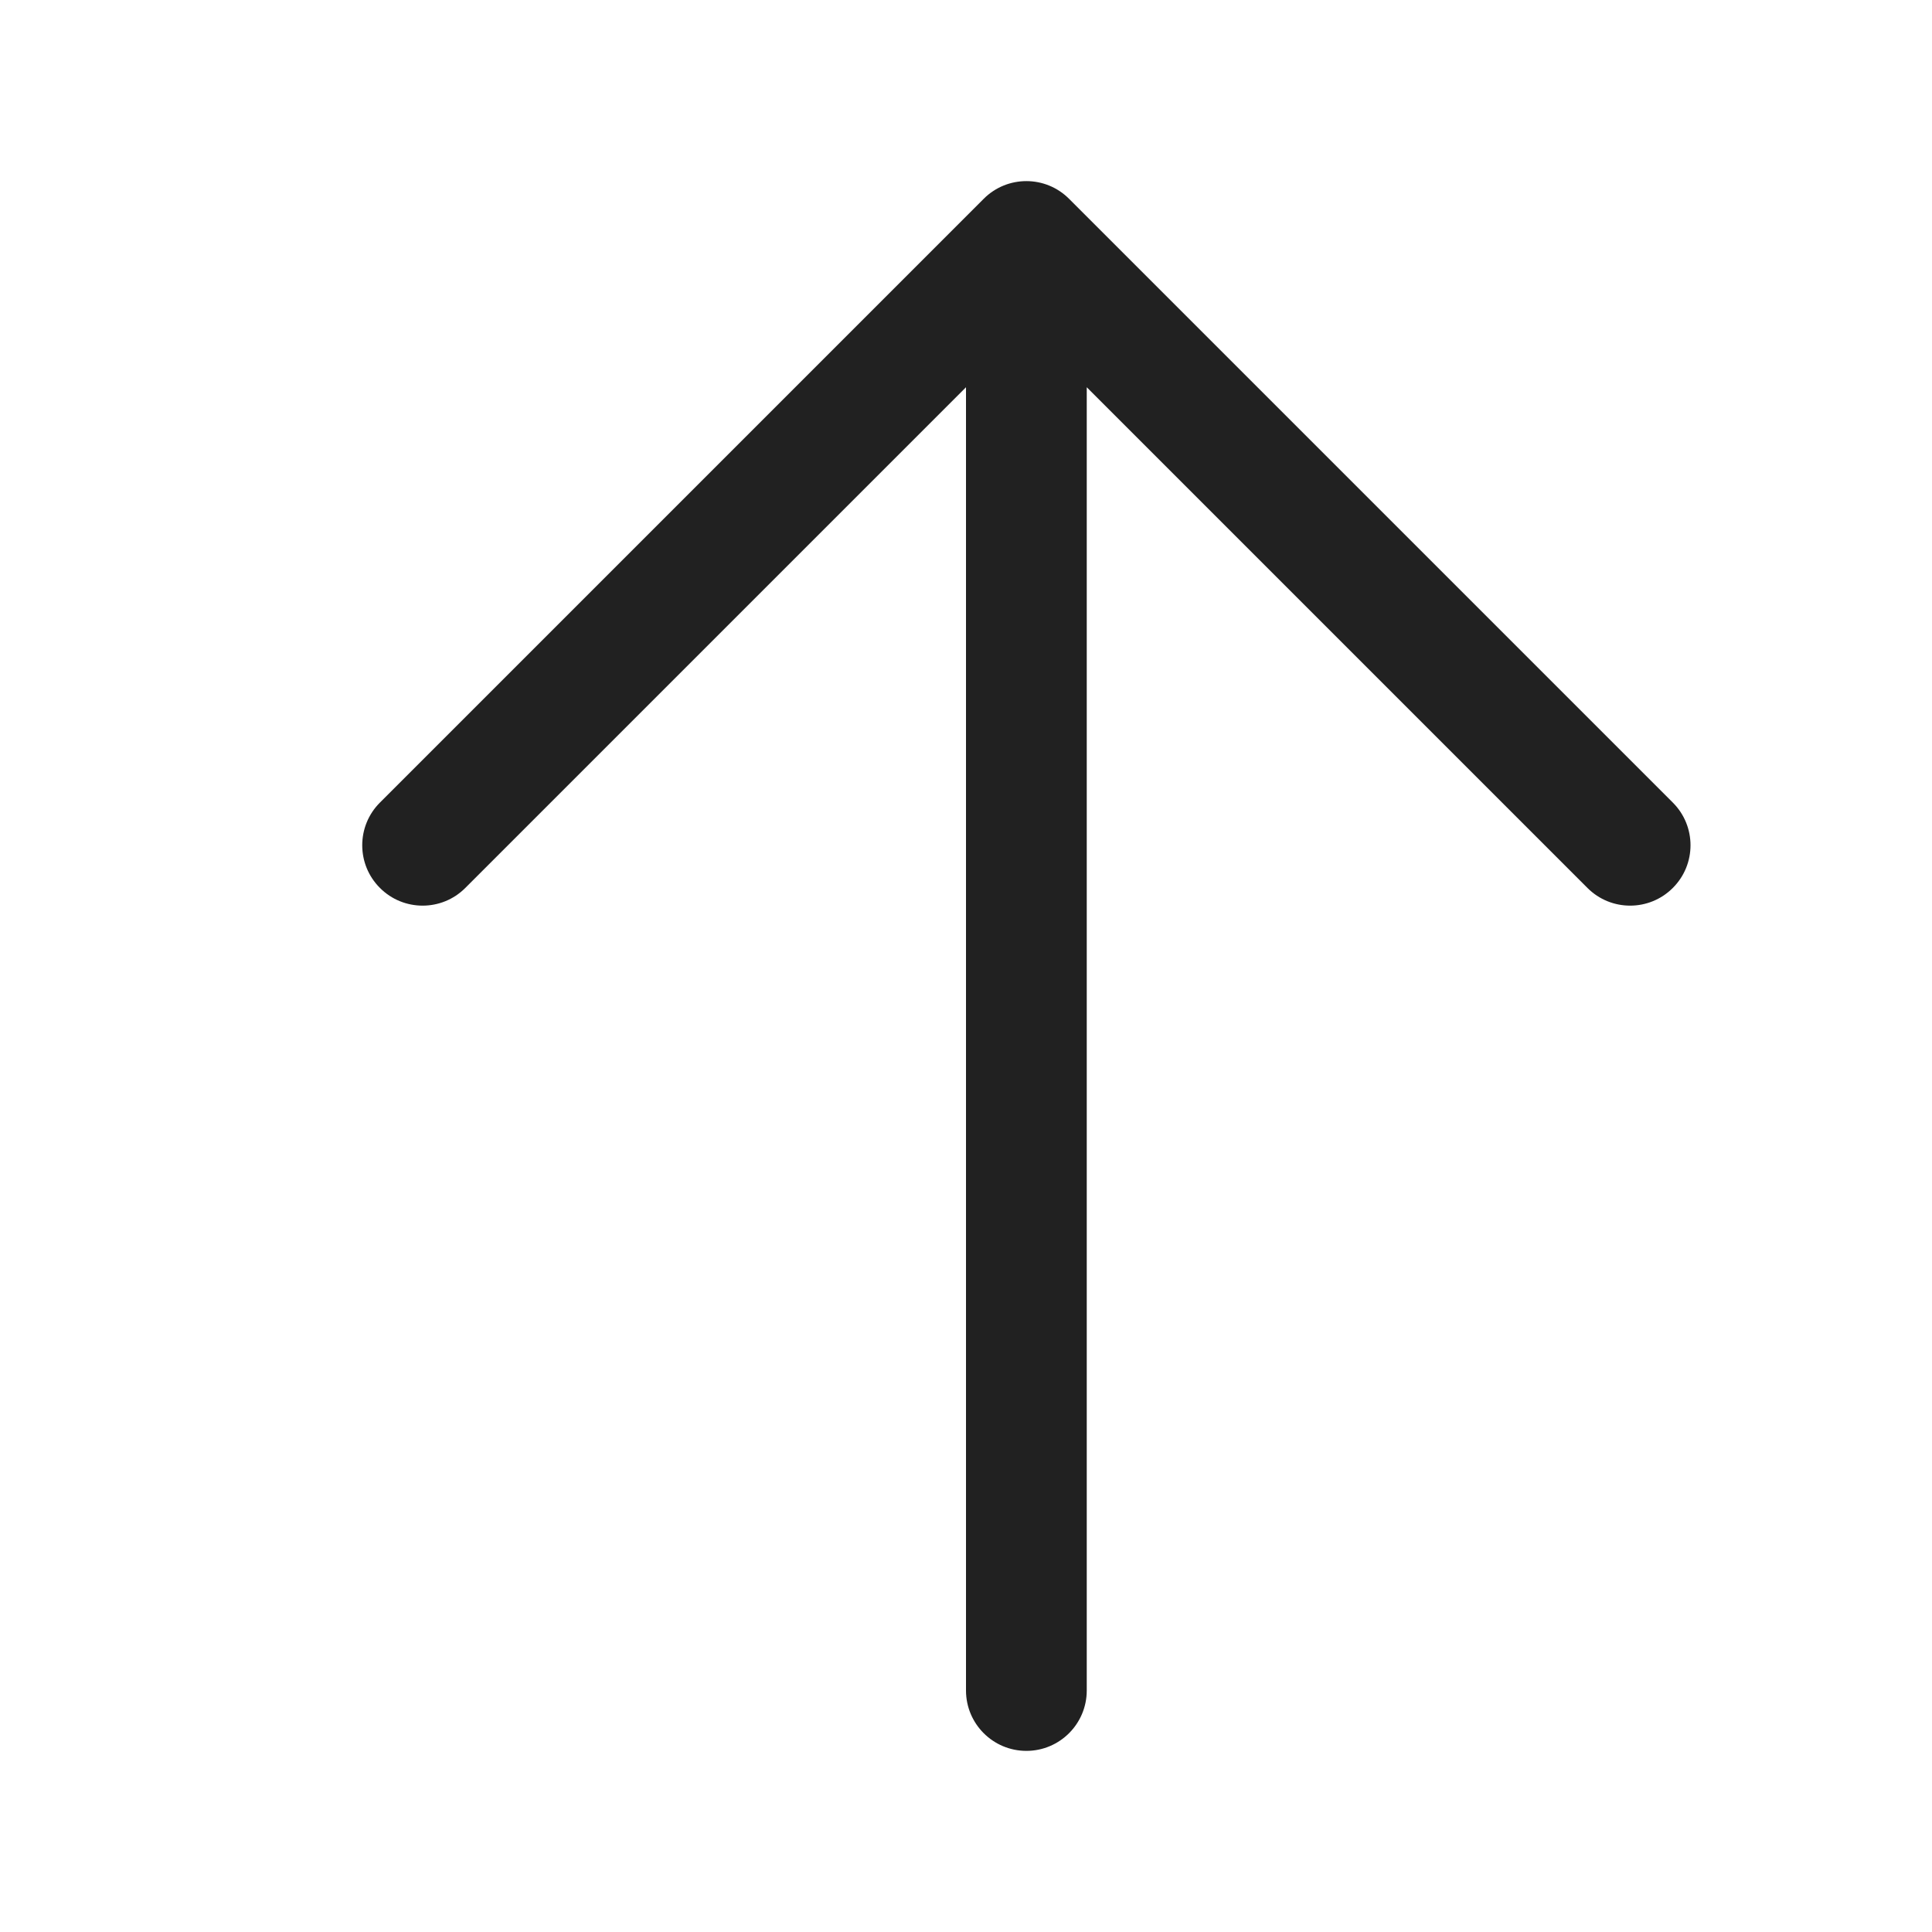
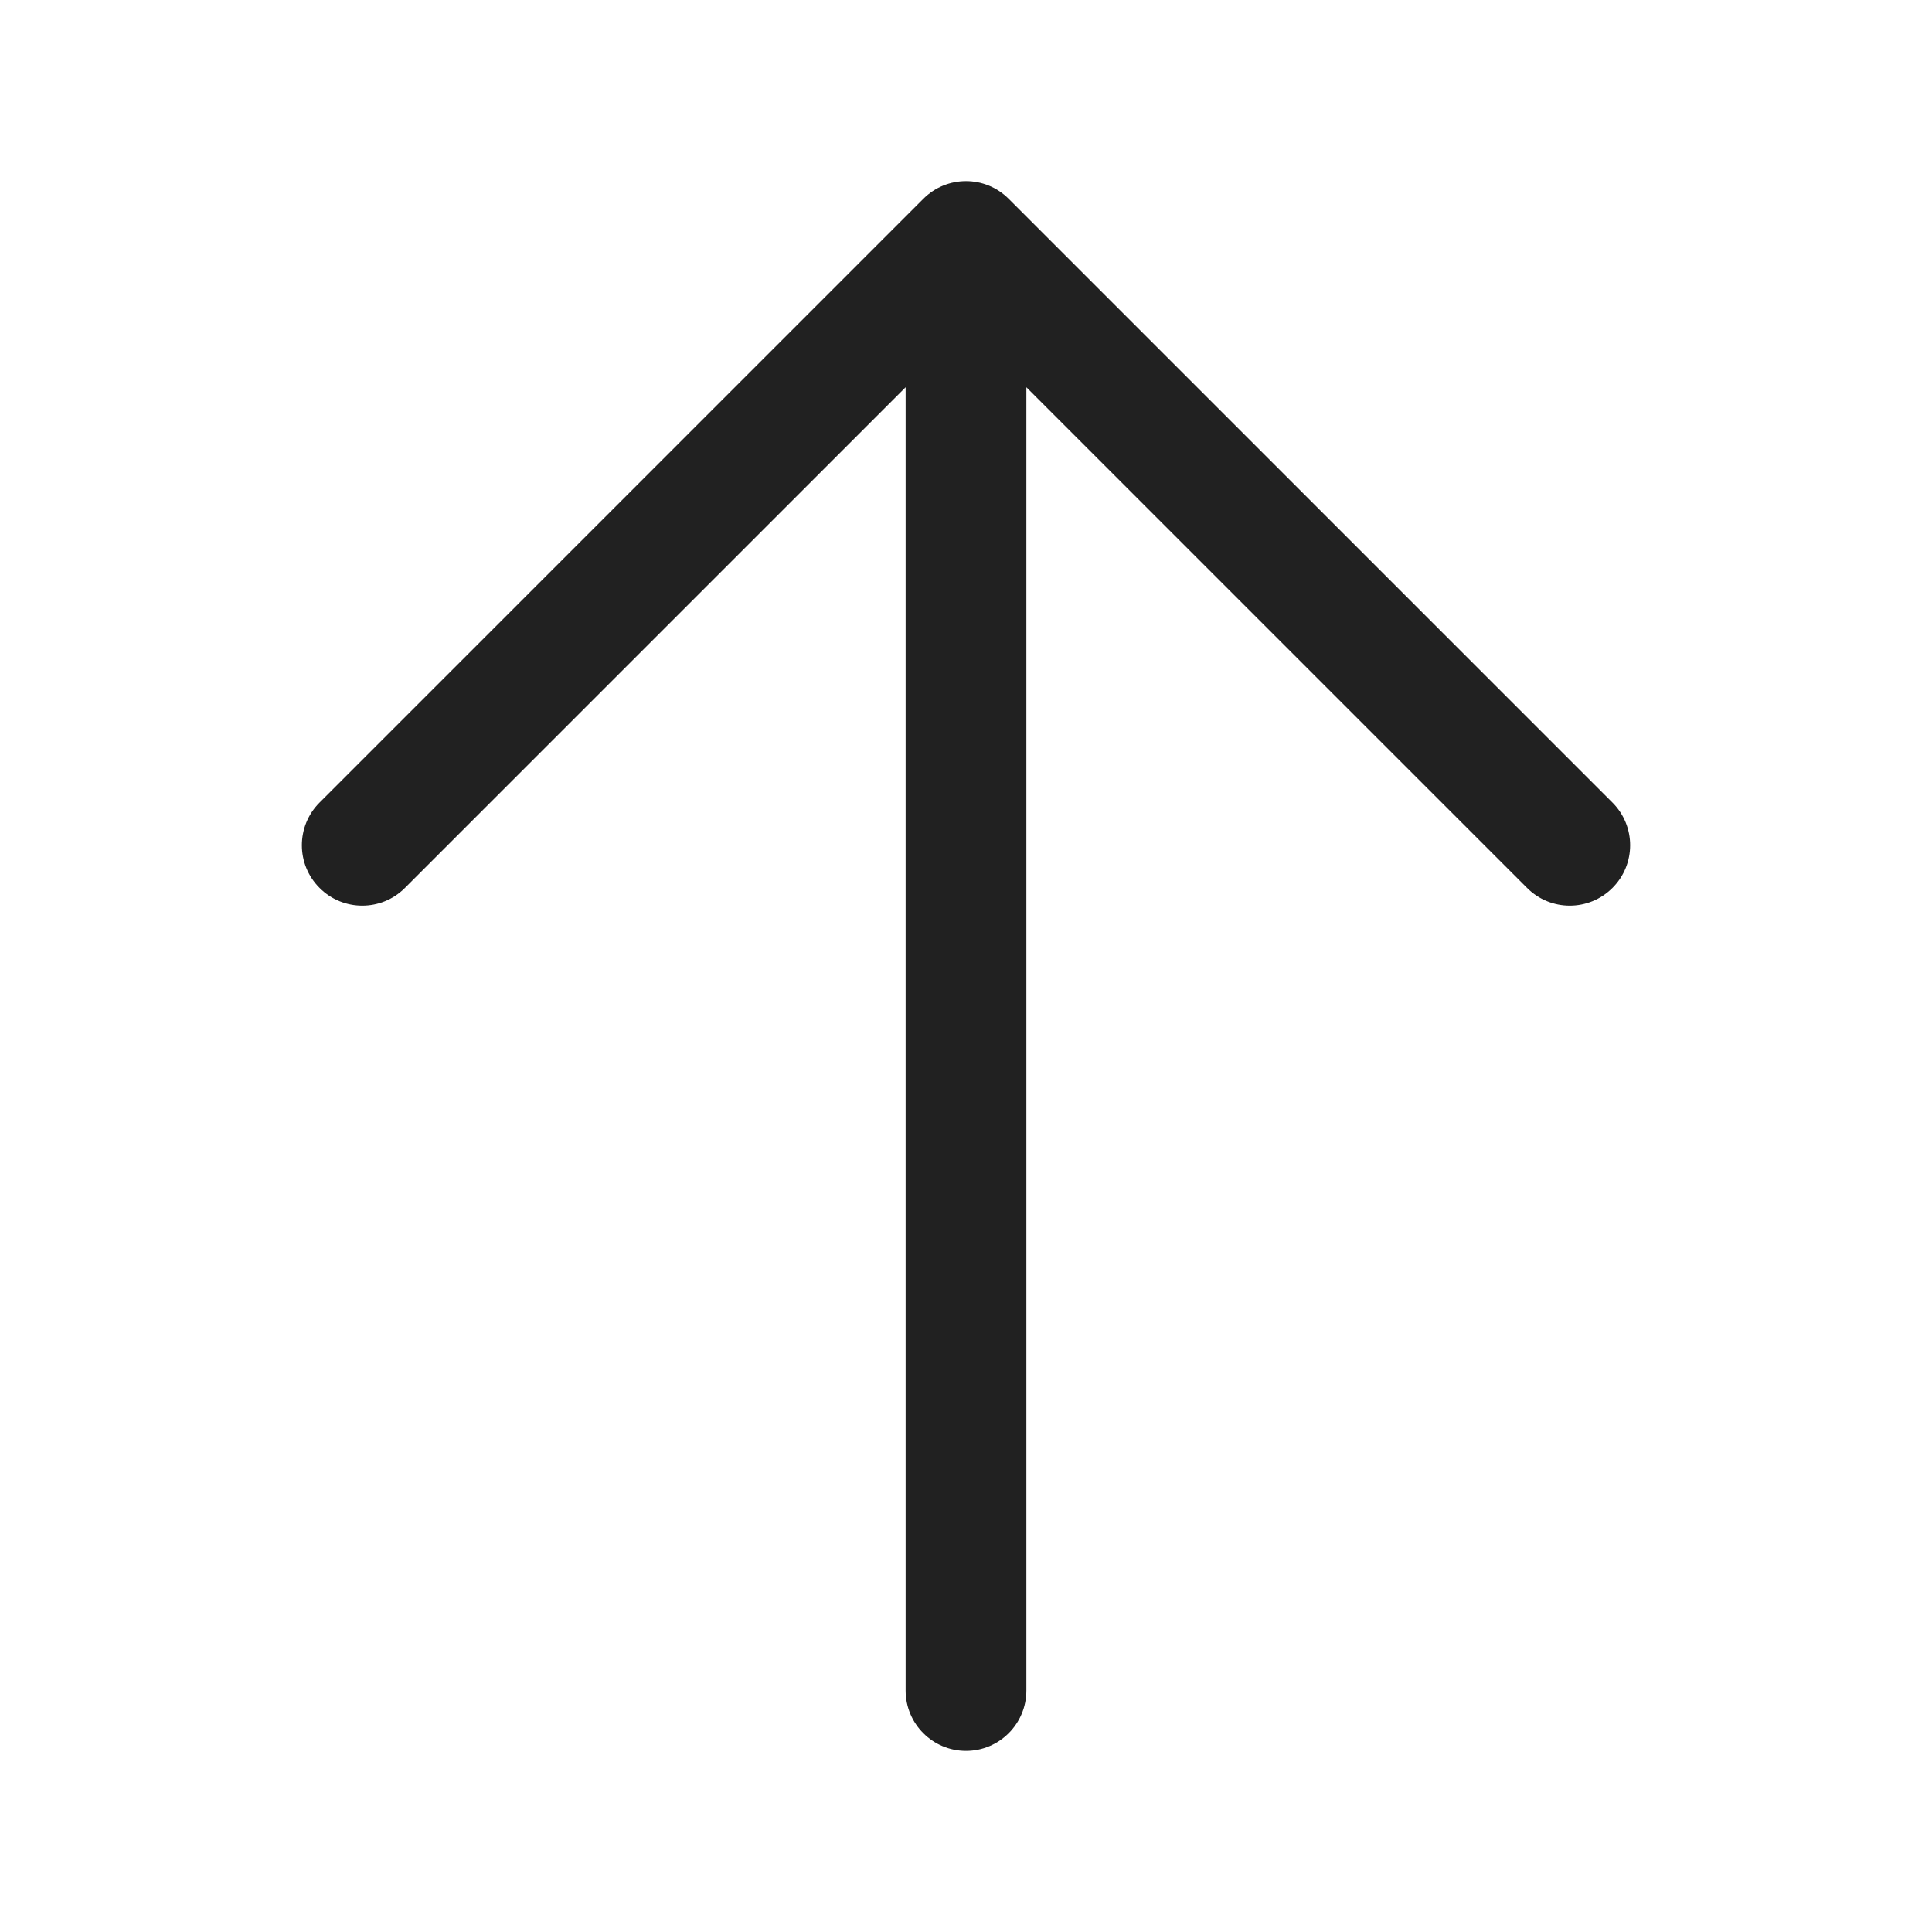
<svg xmlns="http://www.w3.org/2000/svg" width="32" height="32" viewBox="0 0 32 32" fill="none">
-   <path d="M17 29C16.448 29 16 28.552 16 28V6.414L7.707 14.707C7.317 15.098 6.683 15.098 6.293 14.707C5.902 14.317 5.902 13.683 6.293 13.293L16.293 3.293C16.683 2.902 17.317 2.902 17.707 3.293L27.707 13.293C28.098 13.683 28.098 14.317 27.707 14.707C27.317 15.098 26.683 15.098 26.293 14.707L18 6.414V28C18 28.552 17.552 29 17 29Z" fill="#212121" />
+   <path d="M16 29C15.448 29 15 28.552 15 28V6.414L6.707 14.707C6.317 15.098 5.683 15.098 5.293 14.707C4.902 14.317 4.902 13.683 5.293 13.293L15.293 3.293C15.683 2.902 16.317 2.902 16.707 3.293L26.707 13.293C27.098 13.683 27.098 14.317 26.707 14.707C26.317 15.098 25.683 15.098 25.293 14.707L17 6.414V28C17 28.552 16.552 29 16 29Z" fill="#212121" />
</svg>
